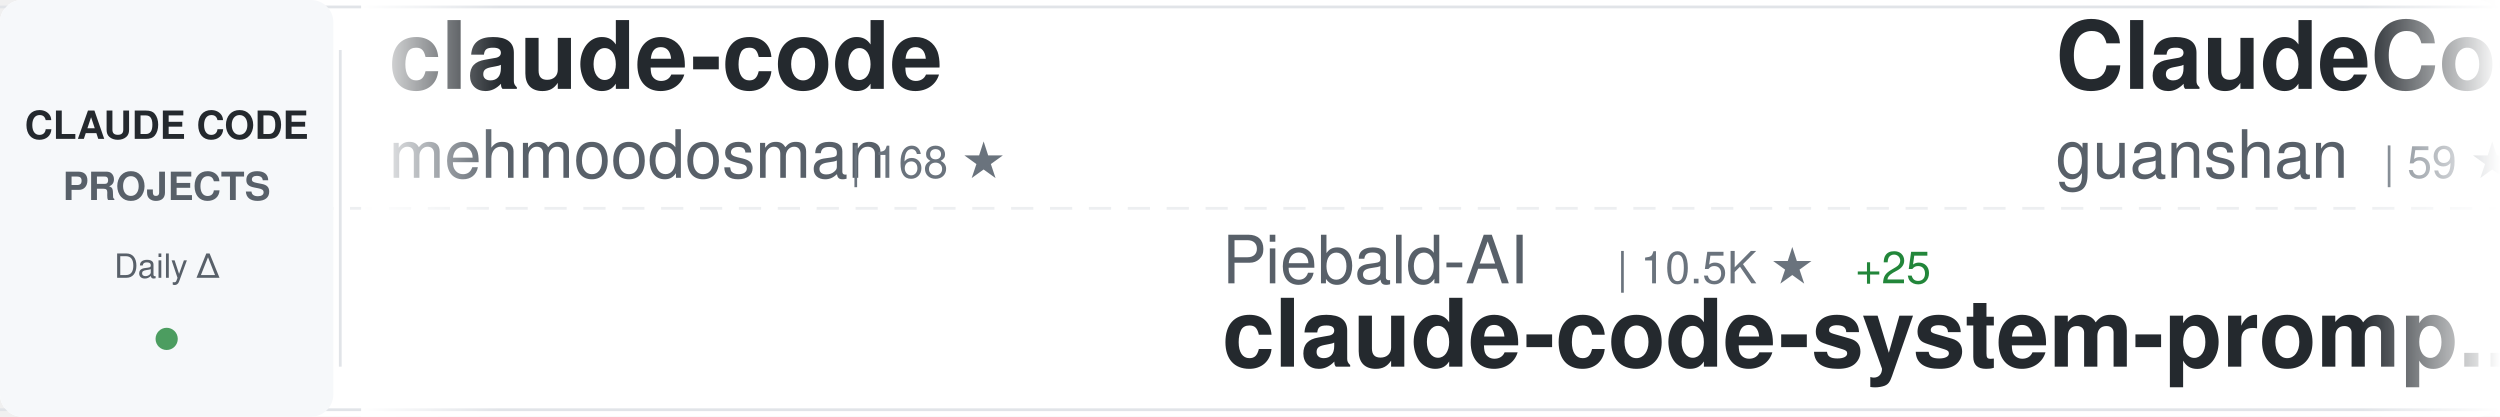
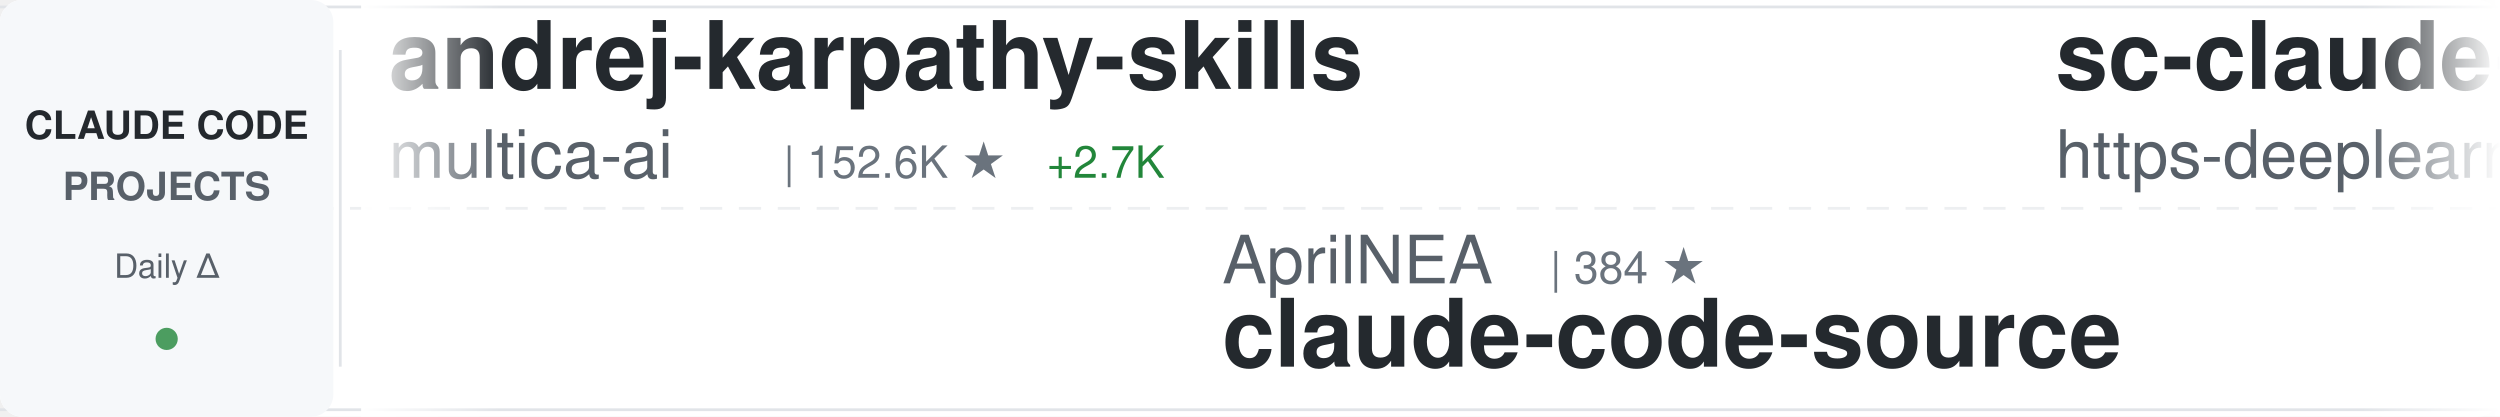
<svg xmlns="http://www.w3.org/2000/svg" width="900" height="150">
  <defs>
    <linearGradient id="awesomeLeftFade" x1="0%" y1="0%" x2="100%" y2="0%">
      <stop offset="0%" style="stop-color:#ffffff;stop-opacity:1" />
      <stop offset="100%" style="stop-color:#ffffff;stop-opacity:0" />
    </linearGradient>
    <linearGradient id="awesomeRightFade" x1="0%" y1="0%" x2="100%" y2="0%">
      <stop offset="0%" style="stop-color:#ffffff;stop-opacity:0" />
      <stop offset="100%" style="stop-color:#ffffff;stop-opacity:1" />
    </linearGradient>
  </defs>
  <rect width="900" height="150" fill="#ffffff" rx="8" />
  <rect x="0" y="2" width="900" height="1" fill="#e1e4e8" />
  <rect x="0" y="147" width="900" height="1" fill="#e1e4e8" />
  <line x1="0" y1="75" x2="900" y2="75" stroke="#e1e4e8" stroke-width="1" stroke-dasharray="8 6" opacity="0.6" />
  <rect x="0" y="0" width="120" height="150" fill="#f6f8fa" rx="8" />
  <text x="60" y="50" font-family="-apple-system, BlinkMacSystemFont, 'Segoe UI', Helvetica, Arial, sans-serif" font-size="14" font-weight="600" fill="#24292e" text-anchor="middle">CLAUDE CODE</text>
  <text x="60" y="72" font-family="-apple-system, BlinkMacSystemFont, 'Segoe UI', Helvetica, Arial, sans-serif" font-size="14" font-weight="600" fill="#586069" text-anchor="middle">PROJECTS</text>
  <text x="60" y="100" font-family="-apple-system, BlinkMacSystemFont, 'Segoe UI', Helvetica, Arial, sans-serif" font-size="12" font-weight="500" fill="#586069" text-anchor="middle">Daily Δ</text>
  <circle cx="60" cy="122" r="4" fill="#22863a" opacity="0.8" />
  <rect x="122" y="18" width="1" height="114" fill="#e1e4e8" />
  <clipPath id="awesomeTickerClip">
    <rect x="130" y="0" width="770" height="150" />
  </clipPath>
  <g clip-path="url(#awesomeTickerClip)">
    <g id="awesomeTickerItems">
      <animateTransform attributeName="transform" attributeType="XML" type="translate" from="0 0" to="-3000 0" dur="54s" repeatCount="indefinite" />
      <g transform="translate(0, 0)">
-         <text x="140" y="32" font-family="-apple-system, BlinkMacSystemFont, 'Segoe UI', Helvetica, Arial, sans-serif" font-size="34" font-weight="600" fill="#24292e">claude-code</text>
-         <text x="140" y="64" font-family="-apple-system, BlinkMacSystemFont, 'Segoe UI', Helvetica, Arial, sans-serif" font-size="24" font-weight="400" fill="#586069">mehmoodosman</text>
-         <text x="306" y="64" font-family="-apple-system, BlinkMacSystemFont, 'Segoe UI', Helvetica, Arial, sans-serif" font-size="16" font-weight="500" fill="#6a737d">| 168 ★</text>
+         <text x="140" y="32" font-family="-apple-system, BlinkMacSystemFont, 'Segoe UI', Helvetica, Arial, sans-serif" font-size="34" font-weight="600" fill="#24292e">andrej-karpathy-skills</text>
+         <text x="140" y="64" font-family="-apple-system, BlinkMacSystemFont, 'Segoe UI', Helvetica, Arial, sans-serif" font-size="24" font-weight="400" fill="#586069">multica-ai</text>
+         <text x="282" y="64" font-family="-apple-system, BlinkMacSystemFont, 'Segoe UI', Helvetica, Arial, sans-serif" font-size="16" font-weight="500" fill="#6a737d">| 152.6K ★</text>
+         <text x="377" y="64" font-family="-apple-system, BlinkMacSystemFont, 'Segoe UI', Helvetica, Arial, sans-serif" font-size="16" font-weight="500" fill="#22863a"> +2.7K</text>
      </g>
      <g transform="translate(300, 0)">
+         <text x="140" y="102" font-family="-apple-system, BlinkMacSystemFont, 'Segoe UI', Helvetica, Arial, sans-serif" font-size="24" font-weight="400" fill="#586069">AprilNEA</text>
+         <text x="258" y="102" font-family="-apple-system, BlinkMacSystemFont, 'Segoe UI', Helvetica, Arial, sans-serif" font-size="16" font-weight="500" fill="#6a737d">| 384 ★</text>
+         <text x="140" y="132" font-family="-apple-system, BlinkMacSystemFont, 'Segoe UI', Helvetica, Arial, sans-serif" font-size="34" font-weight="600" fill="#24292e">claude-code-source</text>
+       </g>
+       <g transform="translate(600, 0)">
+         <text x="140" y="32" font-family="-apple-system, BlinkMacSystemFont, 'Segoe UI', Helvetica, Arial, sans-serif" font-size="34" font-weight="600" fill="#24292e">sc-claude-code-files</text>
+         <text x="140" y="64" font-family="-apple-system, BlinkMacSystemFont, 'Segoe UI', Helvetica, Arial, sans-serif" font-size="24" font-weight="400" fill="#586069">https-deeplearning-ai</text>
+         <text x="414" y="64" font-family="-apple-system, BlinkMacSystemFont, 'Segoe UI', Helvetica, Arial, sans-serif" font-size="16" font-weight="500" fill="#6a737d">| 517 ★</text>
+         <text x="482" y="64" font-family="-apple-system, BlinkMacSystemFont, 'Segoe UI', Helvetica, Arial, sans-serif" font-size="16" font-weight="500" fill="#22863a"> +1</text>
+       </g>
+       <g transform="translate(900, 0)">
        <text x="140" y="102" font-family="-apple-system, BlinkMacSystemFont, 'Segoe UI', Helvetica, Arial, sans-serif" font-size="24" font-weight="400" fill="#586069">Piebald-AI</text>
        <text x="282" y="102" font-family="-apple-system, BlinkMacSystemFont, 'Segoe UI', Helvetica, Arial, sans-serif" font-size="16" font-weight="500" fill="#6a737d">| 10.5K ★</text>
-         <text x="368" y="102" font-family="-apple-system, BlinkMacSystemFont, 'Segoe UI', Helvetica, Arial, sans-serif" font-size="16" font-weight="500" fill="#22863a"> +25</text>
+         <text x="368" y="102" font-family="-apple-system, BlinkMacSystemFont, 'Segoe UI', Helvetica, Arial, sans-serif" font-size="16" font-weight="500" fill="#22863a"> +15</text>
        <text x="140" y="132" font-family="-apple-system, BlinkMacSystemFont, 'Segoe UI', Helvetica, Arial, sans-serif" font-size="34" font-weight="600" fill="#24292e">claude-code-system-promp...</text>
      </g>
-       <g transform="translate(600, 0)">
-         <text x="140" y="32" font-family="-apple-system, BlinkMacSystemFont, 'Segoe UI', Helvetica, Arial, sans-serif" font-size="34" font-weight="600" fill="#24292e">ClaudeCode</text>
-         <text x="140" y="64" font-family="-apple-system, BlinkMacSystemFont, 'Segoe UI', Helvetica, Arial, sans-serif" font-size="24" font-weight="400" fill="#586069">guanshan</text>
-         <text x="258" y="64" font-family="-apple-system, BlinkMacSystemFont, 'Segoe UI', Helvetica, Arial, sans-serif" font-size="16" font-weight="500" fill="#6a737d">| 59 ★</text>
-       </g>
-       <g transform="translate(900, 0)">
-         <text x="140" y="102" font-family="-apple-system, BlinkMacSystemFont, 'Segoe UI', Helvetica, Arial, sans-serif" font-size="24" font-weight="400" fill="#586069">jarmuine</text>
-         <text x="258" y="102" font-family="-apple-system, BlinkMacSystemFont, 'Segoe UI', Helvetica, Arial, sans-serif" font-size="16" font-weight="500" fill="#6a737d">| 2.2K ★</text>
-         <text x="335" y="102" font-family="-apple-system, BlinkMacSystemFont, 'Segoe UI', Helvetica, Arial, sans-serif" font-size="16" font-weight="500" fill="#22863a"> +1</text>
-         <text x="140" y="132" font-family="-apple-system, BlinkMacSystemFont, 'Segoe UI', Helvetica, Arial, sans-serif" font-size="34" font-weight="600" fill="#24292e">claude-code</text>
-       </g>
      <g transform="translate(1200, 0)">
-         <text x="140" y="32" font-family="-apple-system, BlinkMacSystemFont, 'Segoe UI', Helvetica, Arial, sans-serif" font-size="34" font-weight="600" fill="#24292e">claude-code-showcase</text>
-         <text x="140" y="64" font-family="-apple-system, BlinkMacSystemFont, 'Segoe UI', Helvetica, Arial, sans-serif" font-size="24" font-weight="400" fill="#586069">ChrisWiles</text>
-         <text x="282" y="64" font-family="-apple-system, BlinkMacSystemFont, 'Segoe UI', Helvetica, Arial, sans-serif" font-size="16" font-weight="500" fill="#6a737d">| 5.9K ★</text>
-         <text x="359" y="64" font-family="-apple-system, BlinkMacSystemFont, 'Segoe UI', Helvetica, Arial, sans-serif" font-size="16" font-weight="500" fill="#22863a"> +3</text>
+         <text x="140" y="32" font-family="-apple-system, BlinkMacSystemFont, 'Segoe UI', Helvetica, Arial, sans-serif" font-size="34" font-weight="600" fill="#24292e">claude-code</text>
+         <text x="140" y="64" font-family="-apple-system, BlinkMacSystemFont, 'Segoe UI', Helvetica, Arial, sans-serif" font-size="24" font-weight="400" fill="#586069">yasasbanukaofficial</text>
+         <text x="390" y="64" font-family="-apple-system, BlinkMacSystemFont, 'Segoe UI', Helvetica, Arial, sans-serif" font-size="16" font-weight="500" fill="#6a737d">| 3.3K ★</text>
+         <text x="467" y="64" font-family="-apple-system, BlinkMacSystemFont, 'Segoe UI', Helvetica, Arial, sans-serif" font-size="16" font-weight="500" fill="#22863a"> +14</text>
      </g>
      <g transform="translate(1500, 0)">
-         <text x="140" y="102" font-family="-apple-system, BlinkMacSystemFont, 'Segoe UI', Helvetica, Arial, sans-serif" font-size="24" font-weight="400" fill="#586069">wanshuiyin</text>
-         <text x="282" y="102" font-family="-apple-system, BlinkMacSystemFont, 'Segoe UI', Helvetica, Arial, sans-serif" font-size="16" font-weight="500" fill="#6a737d">| 10.5K ★</text>
-         <text x="368" y="102" font-family="-apple-system, BlinkMacSystemFont, 'Segoe UI', Helvetica, Arial, sans-serif" font-size="16" font-weight="500" fill="#22863a"> +65</text>
-         <text x="140" y="132" font-family="-apple-system, BlinkMacSystemFont, 'Segoe UI', Helvetica, Arial, sans-serif" font-size="34" font-weight="600" fill="#24292e">Auto-claude-code-researc...</text>
+         <text x="140" y="102" font-family="-apple-system, BlinkMacSystemFont, 'Segoe UI', Helvetica, Arial, sans-serif" font-size="24" font-weight="400" fill="#586069">sickn33</text>
+         <text x="246" y="102" font-family="-apple-system, BlinkMacSystemFont, 'Segoe UI', Helvetica, Arial, sans-serif" font-size="16" font-weight="500" fill="#6a737d">| 38.6K ★</text>
+         <text x="332" y="102" font-family="-apple-system, BlinkMacSystemFont, 'Segoe UI', Helvetica, Arial, sans-serif" font-size="16" font-weight="500" fill="#22863a"> +106</text>
+         <text x="140" y="132" font-family="-apple-system, BlinkMacSystemFont, 'Segoe UI', Helvetica, Arial, sans-serif" font-size="34" font-weight="600" fill="#24292e">antigravity-awesome-skil...</text>
      </g>
      <g transform="translate(1800, 0)">
-         <text x="140" y="32" font-family="-apple-system, BlinkMacSystemFont, 'Segoe UI', Helvetica, Arial, sans-serif" font-size="34" font-weight="600" fill="#24292e">my-claude-code-setup</text>
-         <text x="140" y="64" font-family="-apple-system, BlinkMacSystemFont, 'Segoe UI', Helvetica, Arial, sans-serif" font-size="24" font-weight="400" fill="#586069">centminmod</text>
-         <text x="282" y="64" font-family="-apple-system, BlinkMacSystemFont, 'Segoe UI', Helvetica, Arial, sans-serif" font-size="16" font-weight="500" fill="#6a737d">| 2.3K ★</text>
-         <text x="359" y="64" font-family="-apple-system, BlinkMacSystemFont, 'Segoe UI', Helvetica, Arial, sans-serif" font-size="16" font-weight="500" fill="#22863a"> +2</text>
+         <text x="140" y="32" font-family="-apple-system, BlinkMacSystemFont, 'Segoe UI', Helvetica, Arial, sans-serif" font-size="34" font-weight="600" fill="#24292e">awesome-claude-code-tool...</text>
+         <text x="140" y="64" font-family="-apple-system, BlinkMacSystemFont, 'Segoe UI', Helvetica, Arial, sans-serif" font-size="24" font-weight="400" fill="#586069">rohitg00</text>
+         <text x="258" y="64" font-family="-apple-system, BlinkMacSystemFont, 'Segoe UI', Helvetica, Arial, sans-serif" font-size="16" font-weight="500" fill="#6a737d">| 1.8K ★</text>
+         <text x="335" y="64" font-family="-apple-system, BlinkMacSystemFont, 'Segoe UI', Helvetica, Arial, sans-serif" font-size="16" font-weight="500" fill="#22863a"> +9</text>
      </g>
      <g transform="translate(2100, 0)">
-         <text x="140" y="102" font-family="-apple-system, BlinkMacSystemFont, 'Segoe UI', Helvetica, Arial, sans-serif" font-size="24" font-weight="400" fill="#586069">huangjia2019</text>
-         <text x="306" y="102" font-family="-apple-system, BlinkMacSystemFont, 'Segoe UI', Helvetica, Arial, sans-serif" font-size="16" font-weight="500" fill="#6a737d">| 695 ★</text>
-         <text x="374" y="102" font-family="-apple-system, BlinkMacSystemFont, 'Segoe UI', Helvetica, Arial, sans-serif" font-size="16" font-weight="500" fill="#22863a"> +4</text>
-         <text x="140" y="132" font-family="-apple-system, BlinkMacSystemFont, 'Segoe UI', Helvetica, Arial, sans-serif" font-size="34" font-weight="600" fill="#24292e">claude-code-engineering</text>
+         <text x="140" y="102" font-family="-apple-system, BlinkMacSystemFont, 'Segoe UI', Helvetica, Arial, sans-serif" font-size="24" font-weight="400" fill="#586069">777genius</text>
+         <text x="270" y="102" font-family="-apple-system, BlinkMacSystemFont, 'Segoe UI', Helvetica, Arial, sans-serif" font-size="16" font-weight="500" fill="#6a737d">| 912 ★</text>
+         <text x="140" y="132" font-family="-apple-system, BlinkMacSystemFont, 'Segoe UI', Helvetica, Arial, sans-serif" font-size="34" font-weight="600" fill="#24292e">claude-code-source-code</text>
      </g>
      <g transform="translate(2400, 0)">
-         <text x="140" y="32" font-family="-apple-system, BlinkMacSystemFont, 'Segoe UI', Helvetica, Arial, sans-serif" font-size="34" font-weight="600" fill="#24292e">claude-code</text>
-         <text x="140" y="64" font-family="-apple-system, BlinkMacSystemFont, 'Segoe UI', Helvetica, Arial, sans-serif" font-size="24" font-weight="400" fill="#586069">T-Lab-CUHKSZ</text>
-         <text x="306" y="64" font-family="-apple-system, BlinkMacSystemFont, 'Segoe UI', Helvetica, Arial, sans-serif" font-size="16" font-weight="500" fill="#6a737d">| 313 ★</text>
+         <text x="140" y="32" font-family="-apple-system, BlinkMacSystemFont, 'Segoe UI', Helvetica, Arial, sans-serif" font-size="34" font-weight="600" fill="#24292e">ralph-claude-code</text>
+         <text x="140" y="64" font-family="-apple-system, BlinkMacSystemFont, 'Segoe UI', Helvetica, Arial, sans-serif" font-size="24" font-weight="400" fill="#586069">frankbria</text>
+         <text x="270" y="64" font-family="-apple-system, BlinkMacSystemFont, 'Segoe UI', Helvetica, Arial, sans-serif" font-size="16" font-weight="500" fill="#6a737d">| 9.2K ★</text>
+         <text x="347" y="64" font-family="-apple-system, BlinkMacSystemFont, 'Segoe UI', Helvetica, Arial, sans-serif" font-size="16" font-weight="500" fill="#22863a"> +5</text>
      </g>
      <g transform="translate(2700, 0)">
-         <text x="140" y="102" font-family="-apple-system, BlinkMacSystemFont, 'Segoe UI', Helvetica, Arial, sans-serif" font-size="24" font-weight="400" fill="#586069">Windy3f3f3f3f</text>
-         <text x="318" y="102" font-family="-apple-system, BlinkMacSystemFont, 'Segoe UI', Helvetica, Arial, sans-serif" font-size="16" font-weight="500" fill="#6a737d">| 2.4K ★</text>
-         <text x="395" y="102" font-family="-apple-system, BlinkMacSystemFont, 'Segoe UI', Helvetica, Arial, sans-serif" font-size="16" font-weight="500" fill="#22863a"> +12</text>
-         <text x="140" y="132" font-family="-apple-system, BlinkMacSystemFont, 'Segoe UI', Helvetica, Arial, sans-serif" font-size="34" font-weight="600" fill="#24292e">how-claude-code-works</text>
+         <text x="140" y="102" font-family="-apple-system, BlinkMacSystemFont, 'Segoe UI', Helvetica, Arial, sans-serif" font-size="24" font-weight="400" fill="#586069">ykdojo</text>
+         <text x="234" y="102" font-family="-apple-system, BlinkMacSystemFont, 'Segoe UI', Helvetica, Arial, sans-serif" font-size="16" font-weight="500" fill="#6a737d">| 8.5K ★</text>
+         <text x="311" y="102" font-family="-apple-system, BlinkMacSystemFont, 'Segoe UI', Helvetica, Arial, sans-serif" font-size="16" font-weight="500" fill="#22863a"> +22</text>
+         <text x="140" y="132" font-family="-apple-system, BlinkMacSystemFont, 'Segoe UI', Helvetica, Arial, sans-serif" font-size="34" font-weight="600" fill="#24292e">claude-code-tips</text>
      </g>
      <g transform="translate(3000, 0)">
-         <text x="140" y="32" font-family="-apple-system, BlinkMacSystemFont, 'Segoe UI', Helvetica, Arial, sans-serif" font-size="34" font-weight="600" fill="#24292e">claude-code</text>
-         <text x="140" y="64" font-family="-apple-system, BlinkMacSystemFont, 'Segoe UI', Helvetica, Arial, sans-serif" font-size="24" font-weight="400" fill="#586069">mehmoodosman</text>
-         <text x="306" y="64" font-family="-apple-system, BlinkMacSystemFont, 'Segoe UI', Helvetica, Arial, sans-serif" font-size="16" font-weight="500" fill="#6a737d">| 168 ★</text>
+         <text x="140" y="32" font-family="-apple-system, BlinkMacSystemFont, 'Segoe UI', Helvetica, Arial, sans-serif" font-size="34" font-weight="600" fill="#24292e">andrej-karpathy-skills</text>
+         <text x="140" y="64" font-family="-apple-system, BlinkMacSystemFont, 'Segoe UI', Helvetica, Arial, sans-serif" font-size="24" font-weight="400" fill="#586069">multica-ai</text>
+         <text x="282" y="64" font-family="-apple-system, BlinkMacSystemFont, 'Segoe UI', Helvetica, Arial, sans-serif" font-size="16" font-weight="500" fill="#6a737d">| 152.6K ★</text>
+         <text x="377" y="64" font-family="-apple-system, BlinkMacSystemFont, 'Segoe UI', Helvetica, Arial, sans-serif" font-size="16" font-weight="500" fill="#22863a"> +2.7K</text>
      </g>
      <g transform="translate(3300, 0)">
+         <text x="140" y="102" font-family="-apple-system, BlinkMacSystemFont, 'Segoe UI', Helvetica, Arial, sans-serif" font-size="24" font-weight="400" fill="#586069">AprilNEA</text>
+         <text x="258" y="102" font-family="-apple-system, BlinkMacSystemFont, 'Segoe UI', Helvetica, Arial, sans-serif" font-size="16" font-weight="500" fill="#6a737d">| 384 ★</text>
+         <text x="140" y="132" font-family="-apple-system, BlinkMacSystemFont, 'Segoe UI', Helvetica, Arial, sans-serif" font-size="34" font-weight="600" fill="#24292e">claude-code-source</text>
+       </g>
+       <g transform="translate(3600, 0)">
+         <text x="140" y="32" font-family="-apple-system, BlinkMacSystemFont, 'Segoe UI', Helvetica, Arial, sans-serif" font-size="34" font-weight="600" fill="#24292e">sc-claude-code-files</text>
+         <text x="140" y="64" font-family="-apple-system, BlinkMacSystemFont, 'Segoe UI', Helvetica, Arial, sans-serif" font-size="24" font-weight="400" fill="#586069">https-deeplearning-ai</text>
+         <text x="414" y="64" font-family="-apple-system, BlinkMacSystemFont, 'Segoe UI', Helvetica, Arial, sans-serif" font-size="16" font-weight="500" fill="#6a737d">| 517 ★</text>
+         <text x="482" y="64" font-family="-apple-system, BlinkMacSystemFont, 'Segoe UI', Helvetica, Arial, sans-serif" font-size="16" font-weight="500" fill="#22863a"> +1</text>
+       </g>
+       <g transform="translate(3900, 0)">
        <text x="140" y="102" font-family="-apple-system, BlinkMacSystemFont, 'Segoe UI', Helvetica, Arial, sans-serif" font-size="24" font-weight="400" fill="#586069">Piebald-AI</text>
        <text x="282" y="102" font-family="-apple-system, BlinkMacSystemFont, 'Segoe UI', Helvetica, Arial, sans-serif" font-size="16" font-weight="500" fill="#6a737d">| 10.5K ★</text>
-         <text x="368" y="102" font-family="-apple-system, BlinkMacSystemFont, 'Segoe UI', Helvetica, Arial, sans-serif" font-size="16" font-weight="500" fill="#22863a"> +25</text>
+         <text x="368" y="102" font-family="-apple-system, BlinkMacSystemFont, 'Segoe UI', Helvetica, Arial, sans-serif" font-size="16" font-weight="500" fill="#22863a"> +15</text>
        <text x="140" y="132" font-family="-apple-system, BlinkMacSystemFont, 'Segoe UI', Helvetica, Arial, sans-serif" font-size="34" font-weight="600" fill="#24292e">claude-code-system-promp...</text>
-       </g>
-       <g transform="translate(3600, 0)">
-         <text x="140" y="32" font-family="-apple-system, BlinkMacSystemFont, 'Segoe UI', Helvetica, Arial, sans-serif" font-size="34" font-weight="600" fill="#24292e">ClaudeCode</text>
-         <text x="140" y="64" font-family="-apple-system, BlinkMacSystemFont, 'Segoe UI', Helvetica, Arial, sans-serif" font-size="24" font-weight="400" fill="#586069">guanshan</text>
-         <text x="258" y="64" font-family="-apple-system, BlinkMacSystemFont, 'Segoe UI', Helvetica, Arial, sans-serif" font-size="16" font-weight="500" fill="#6a737d">| 59 ★</text>
-       </g>
-       <g transform="translate(3900, 0)">
-         <text x="140" y="102" font-family="-apple-system, BlinkMacSystemFont, 'Segoe UI', Helvetica, Arial, sans-serif" font-size="24" font-weight="400" fill="#586069">jarmuine</text>
-         <text x="258" y="102" font-family="-apple-system, BlinkMacSystemFont, 'Segoe UI', Helvetica, Arial, sans-serif" font-size="16" font-weight="500" fill="#6a737d">| 2.2K ★</text>
-         <text x="335" y="102" font-family="-apple-system, BlinkMacSystemFont, 'Segoe UI', Helvetica, Arial, sans-serif" font-size="16" font-weight="500" fill="#22863a"> +1</text>
-         <text x="140" y="132" font-family="-apple-system, BlinkMacSystemFont, 'Segoe UI', Helvetica, Arial, sans-serif" font-size="34" font-weight="600" fill="#24292e">claude-code</text>
      </g>
    </g>
  </g>
  <rect x="130" y="0" width="50" height="150" fill="url(#awesomeLeftFade)" />
  <rect x="850" y="0" width="50" height="150" fill="url(#awesomeRightFade)" />
</svg>
